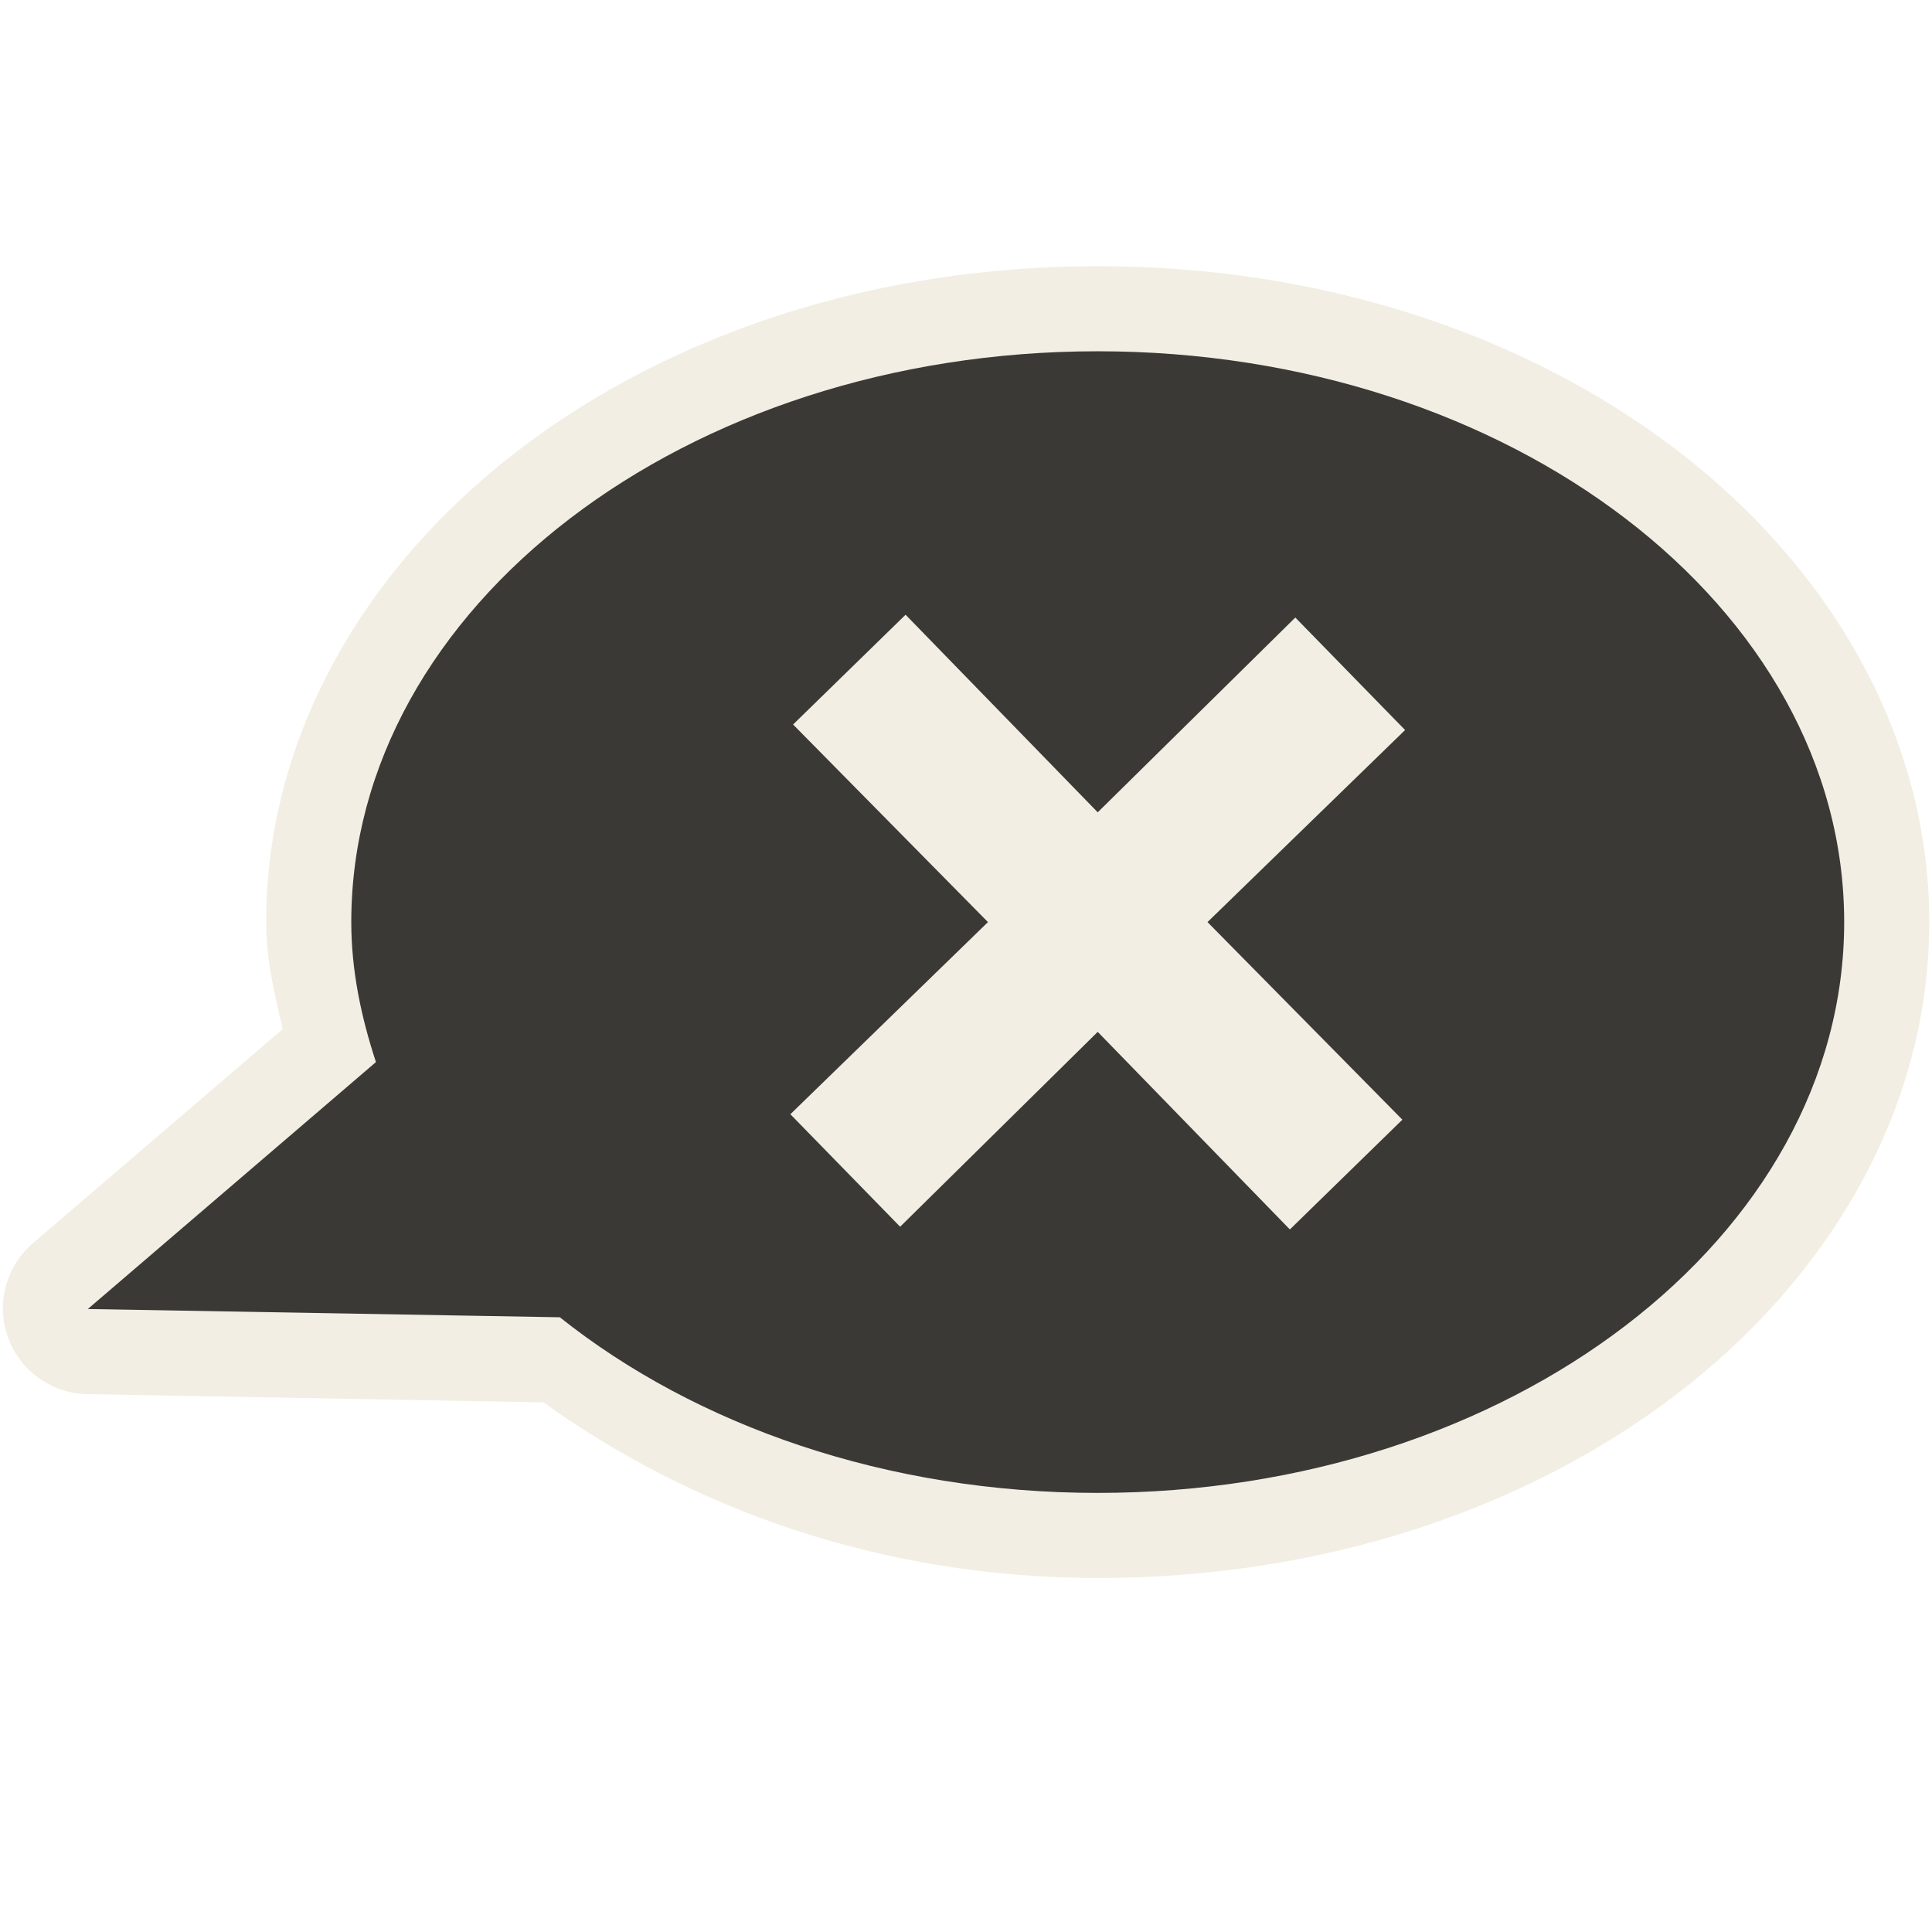
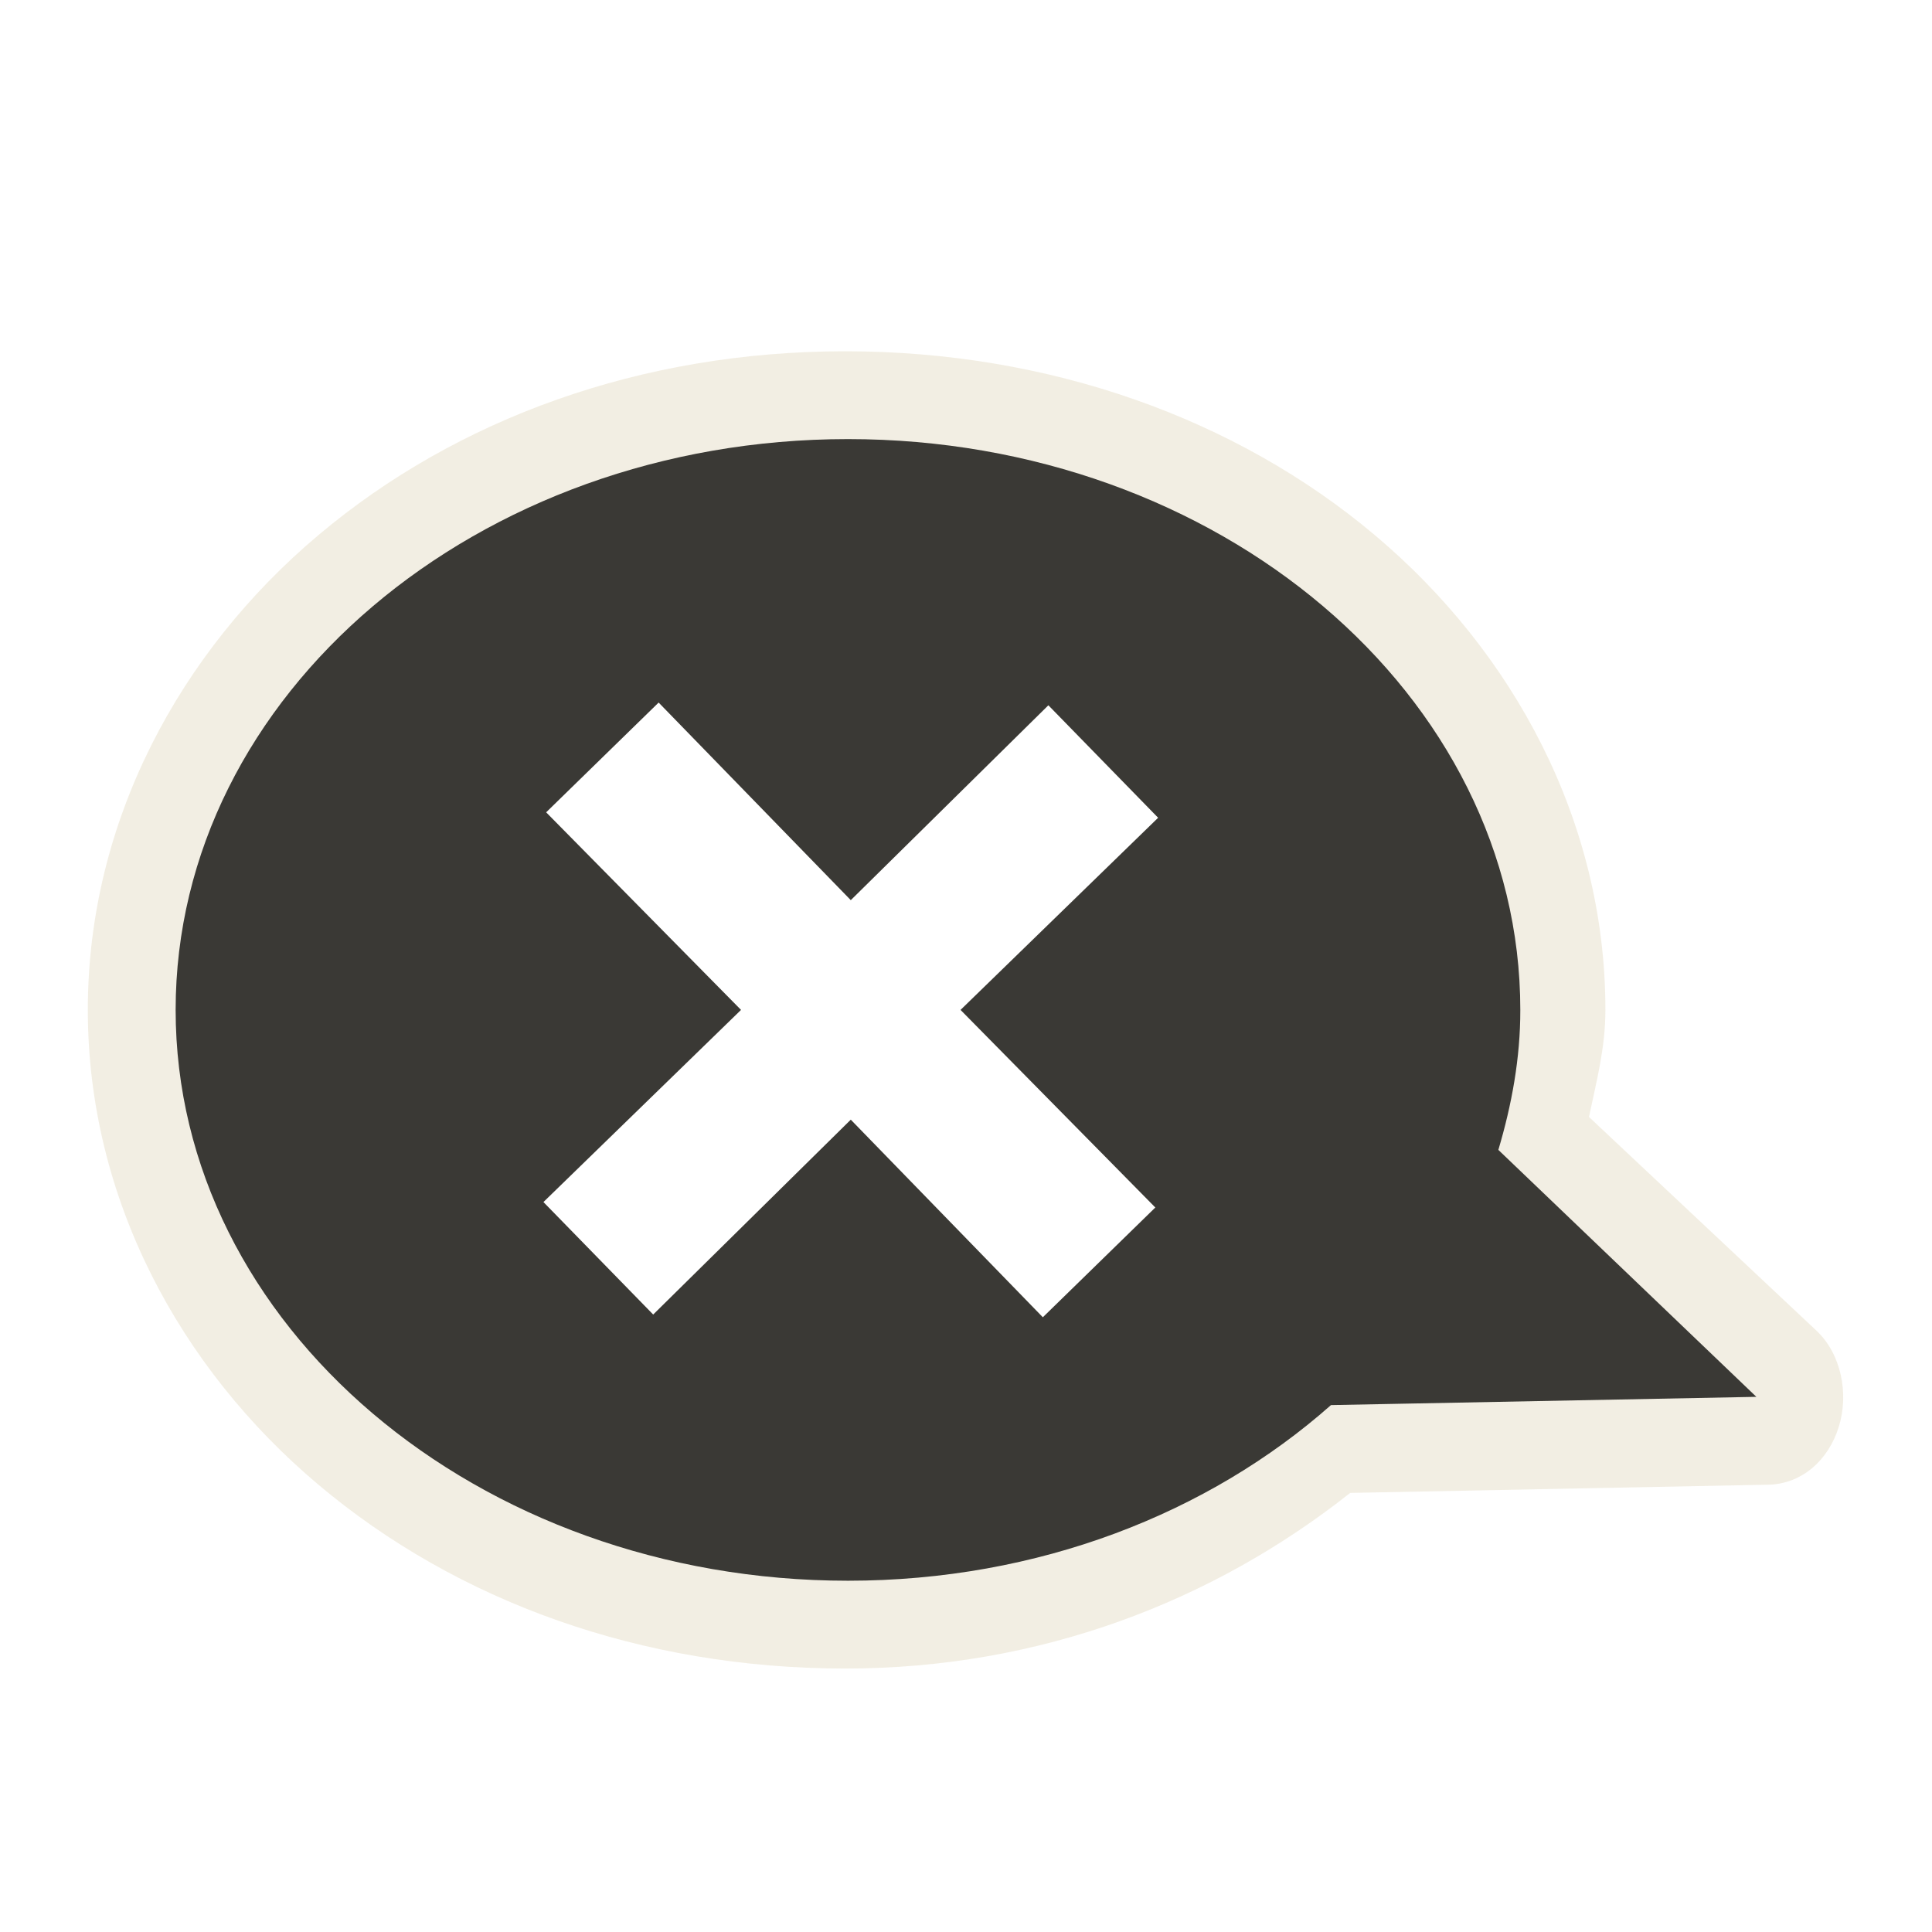
<svg xmlns="http://www.w3.org/2000/svg" version="1.0" width="22" height="22" id="svg2816" style="display:inline">
-   <defs id="defs2818">
-     </defs>
-   <path d="M 12.5,3.031 C 9.952,3.031 7.635,3.803 5.906,5.125 C 4.177,6.447 3.031,8.36 3.031,10.5 C 3.031,10.937 3.128,11.323 3.219,11.719 L 0.375,14.156 C 0.07,14.418 -0.044,14.839 0.087,15.218 C 0.219,15.597 0.568,15.858 0.969,15.875 L 6.188,15.969 C 7.89,17.192 10.058,17.969 12.5,17.969 C 15.048,17.969 17.365,17.197 19.094,15.875 C 20.823,14.553 21.969,12.64 21.969,10.5 C 21.969,8.36 20.823,6.447 19.094,5.125 C 17.365,3.803 15.048,3.031 12.5,3.031 z" id="path3189" style="opacity:0.6;fill:#eae3d0;fill-opacity:1;fill-rule:evenodd;stroke:none;stroke-width:1.7;stroke-linecap:round;stroke-linejoin:miter;marker:none;marker-start:none;marker-mid:none;marker-end:none;stroke-miterlimit:4;stroke-dasharray:none;stroke-dashoffset:0;stroke-opacity:1;visibility:visible;display:inline;overflow:visible;enable-background:accumulate" />
-   <path d="M 12.5,4 C 7.808,4 4,6.912 4,10.5 C 4,11.051 4.113,11.584 4.281,12.094 L 1,14.906 L 6.375,15 C 7.922,16.232 10.092,17 12.5,17 C 17.192,17 21,14.088 21,10.5 C 21,6.912 17.192,4 12.5,4 z M 10.312,7 L 12.5,9.25 L 14.75,7.032 L 16,8.313 L 13.75,10.5 L 15.969,12.75 L 14.688,14 L 12.5,11.75 L 10.25,13.969 L 9,12.688 L 11.25,10.5 L 9.031,8.25 L 10.312,7 z" id="path2396" style="fill:#3a3935;fill-opacity:1;fill-rule:evenodd;stroke:none;stroke-width:1;stroke-linecap:butt;stroke-linejoin:miter;marker:none;marker-start:none;marker-mid:none;marker-end:none;stroke-miterlimit:4;stroke-dasharray:none;stroke-dashoffset:0;stroke-opacity:1;visibility:visible;display:inline;overflow:visible;enable-background:accumulate" />
+   <defs id="defs2818" />
+   <path d="M 9.625,4 C 7.302,4 5.201,4.766 3.625,6.094 C 2.049,7.421 1,9.351 1,11.5 C 1,13.649 2.049,15.579 3.625,16.906 C 5.201,18.234 7.302,19 9.625,19 C 11.851,19 13.823,18.228 15.375,17 L 20.156,16.906 C 20.522,16.889 20.818,16.631 20.938,16.25 C 21.057,15.869 20.965,15.419 20.688,15.156 L 18.094,12.719 C 18.177,12.322 18.281,11.938 18.281,11.5 C 18.281,9.351 17.233,7.421 15.656,6.094 C 14.08,4.766 11.948,4 9.625,4 z M 7.5,8 L 9.688,10.25 L 11.938,8.031 L 13.188,9.312 L 10.938,11.5 L 13.156,13.75 L 11.875,15 L 9.688,12.75 L 7.438,14.969 L 6.188,13.688 L 8.438,11.5 L 6.219,9.25 L 7.5,8 z" id="path3189" style="opacity:0.6;fill:#eae3d0;fill-opacity:1;fill-rule:evenodd;stroke:none;stroke-width:1.7;stroke-linecap:round;stroke-linejoin:miter;marker:none;marker-start:none;marker-mid:none;marker-end:none;stroke-miterlimit:4;stroke-dasharray:none;stroke-dashoffset:0;stroke-opacity:1;visibility:visible;display:inline;overflow:visible;enable-background:accumulate" />
+   <path d="M 9.656,5 C 5.433,5 2,7.912 2,11.5 C 2,15.088 5.433,18 9.656,18 C 11.824,18 13.764,17.232 15.156,16 L 20,15.906 L 17.062,13.094 C 17.214,12.583 17.313,12.05 17.312,11.5 C 17.312,7.912 13.879,5 9.656,5 z M 7.5,8 L 9.688,10.25 L 11.938,8.031 L 13.188,9.312 L 10.938,11.5 L 13.156,13.75 L 11.875,15 L 9.688,12.75 L 7.438,14.969 L 6.188,13.688 L 8.438,11.5 L 6.219,9.25 L 7.5,8 z" id="path2396" style="fill:#3a3935;fill-opacity:1;fill-rule:evenodd;stroke:none;stroke-width:1;stroke-linecap:butt;stroke-linejoin:miter;marker:none;marker-start:none;marker-mid:none;marker-end:none;stroke-miterlimit:4;stroke-dasharray:none;stroke-dashoffset:0;stroke-opacity:1;visibility:visible;display:inline;overflow:visible;enable-background:accumulate" />
</svg>
